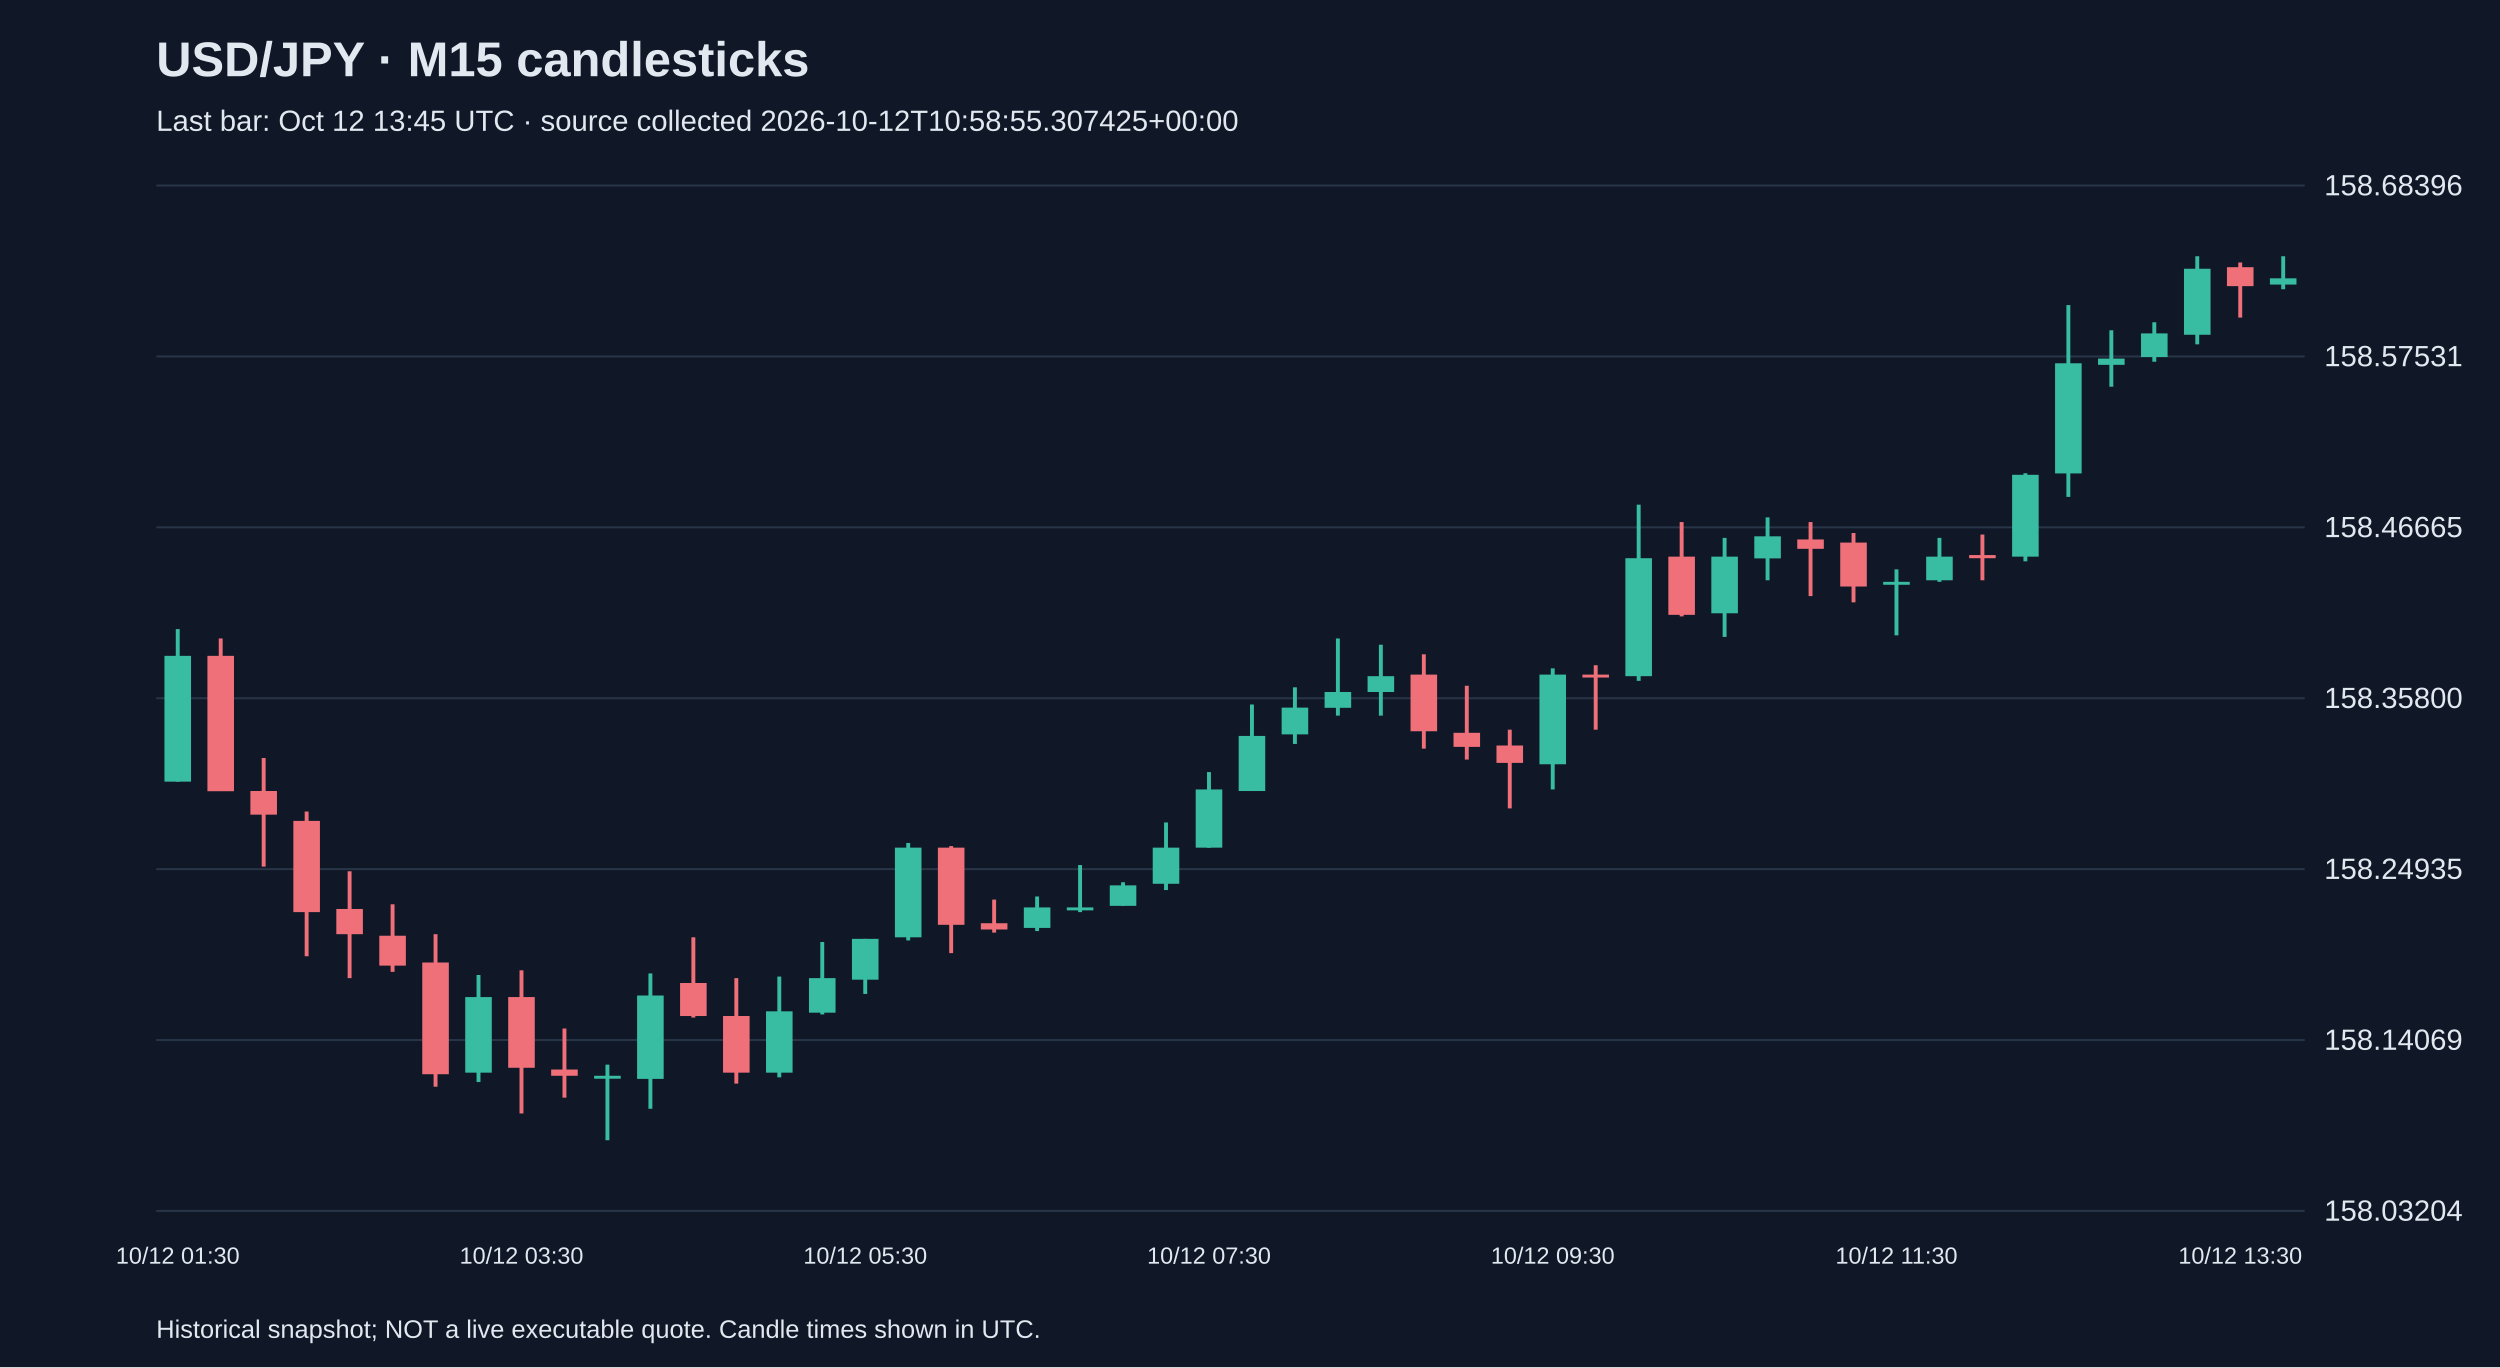
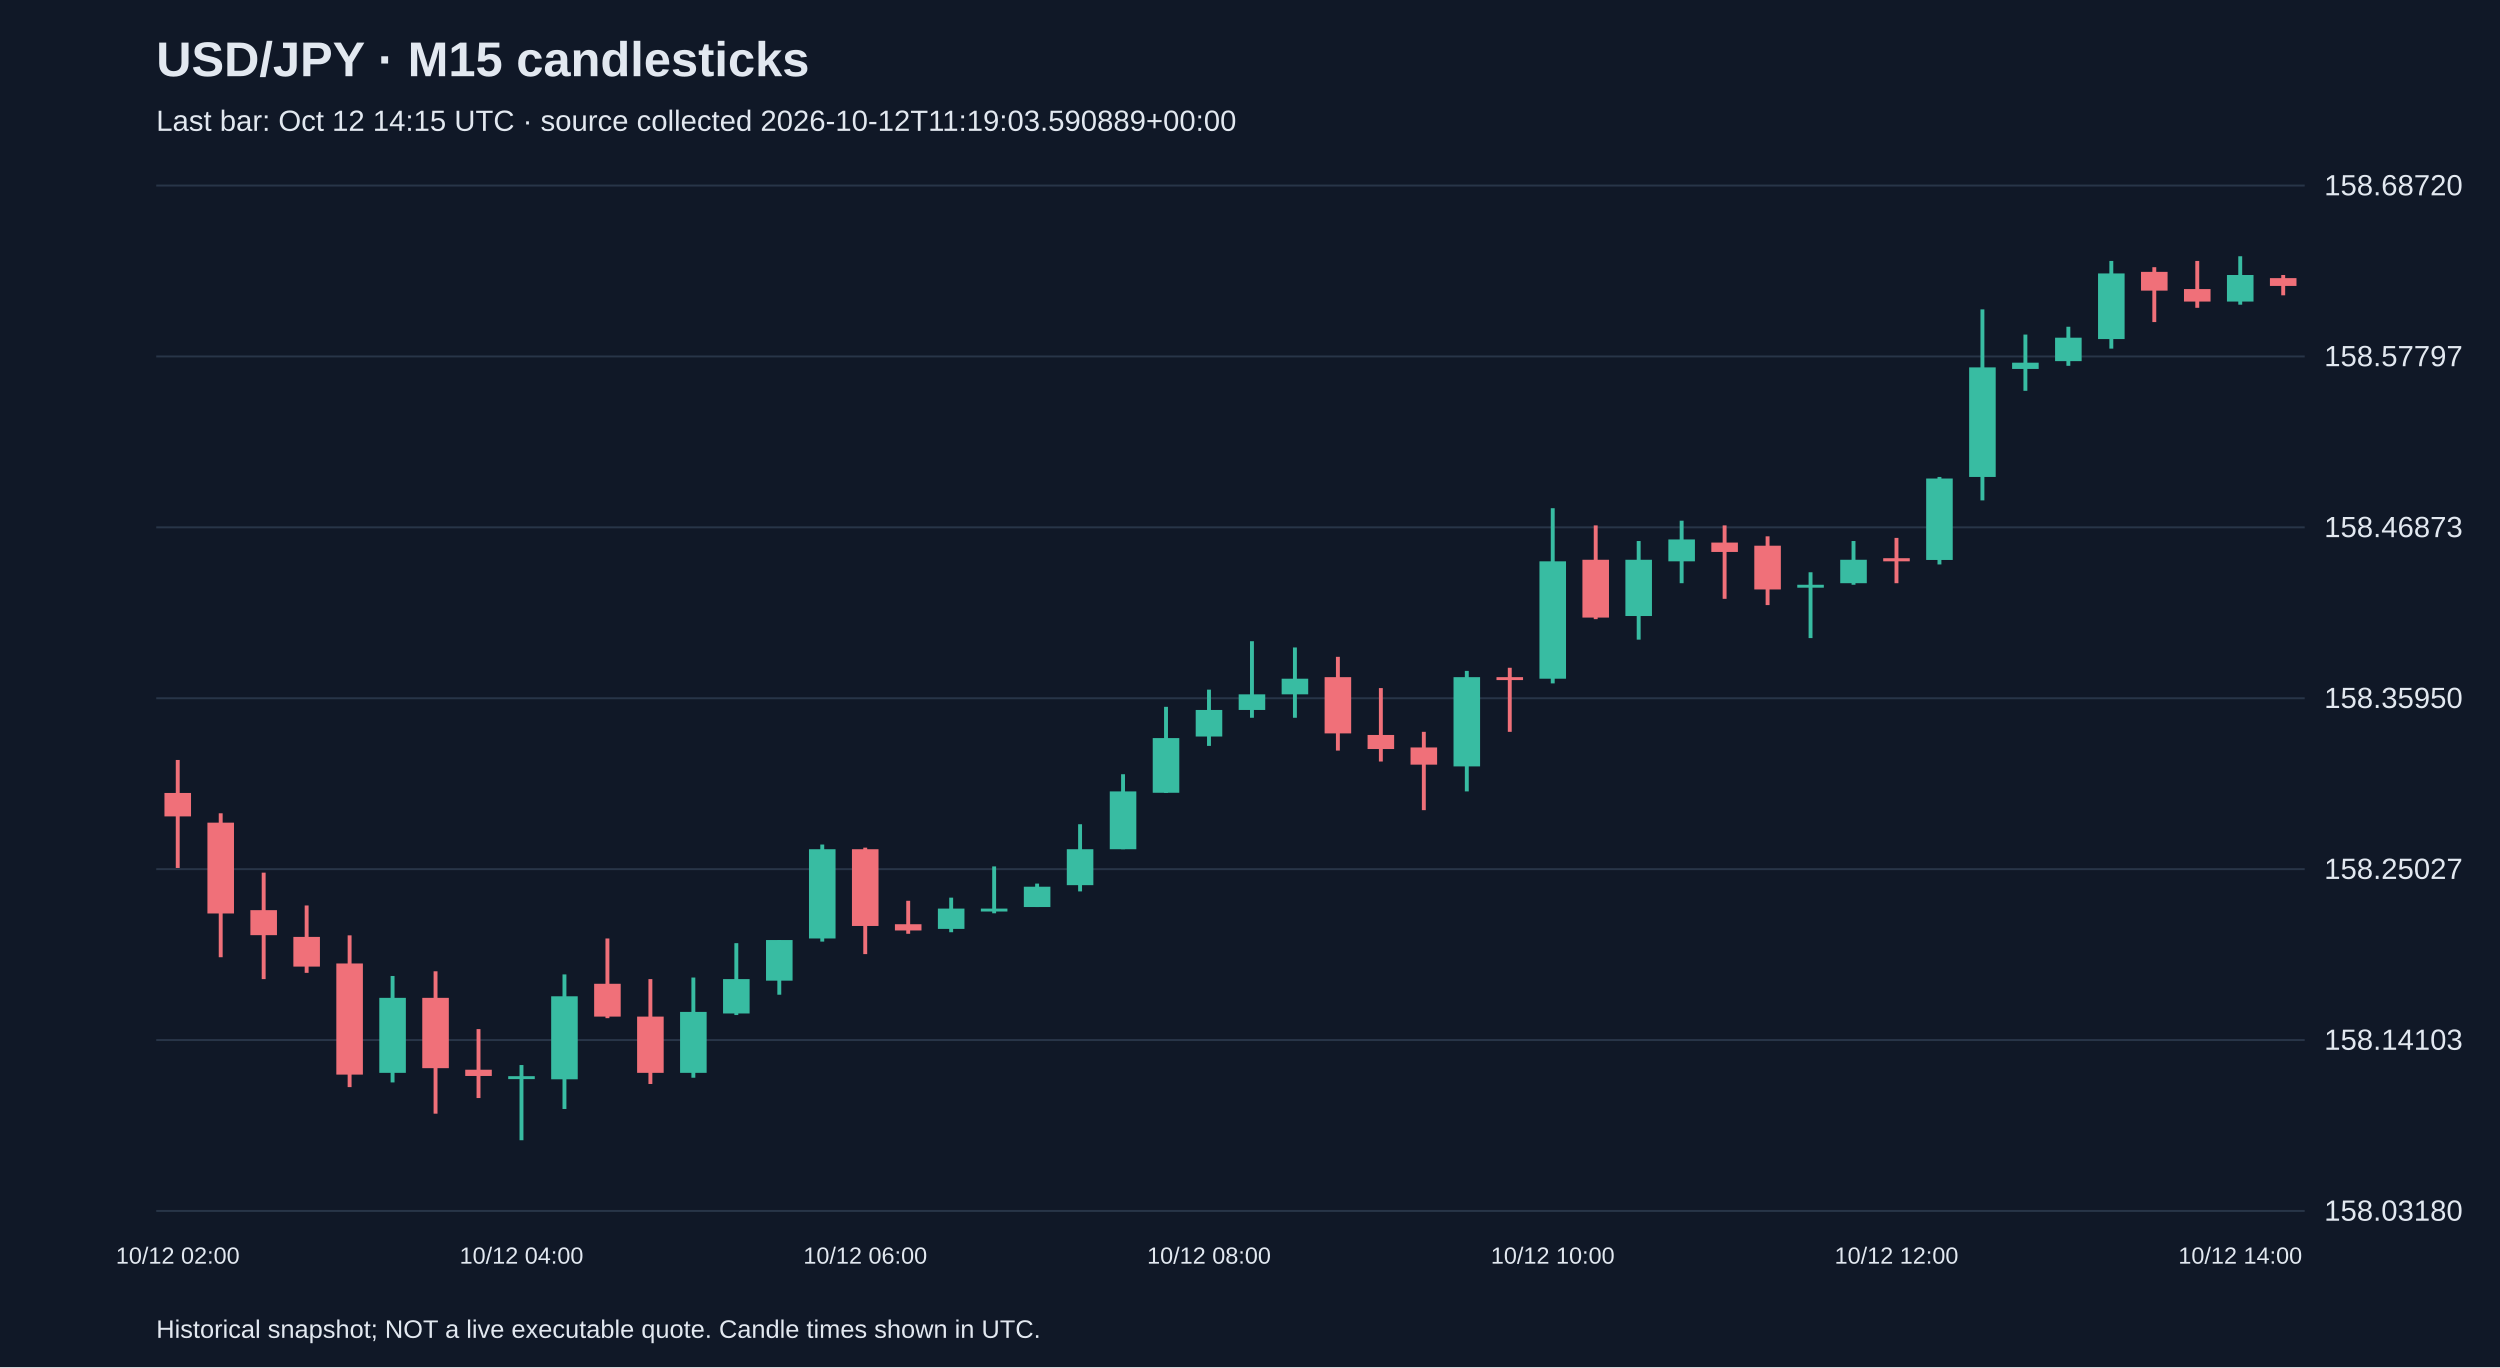
<svg xmlns="http://www.w3.org/2000/svg" viewBox="0 0 1280 700">
  <rect width="100%" height="100%" fill="#101827" />
  <style>text{font-family:Arial,sans-serif;fill:#e2e8f0}</style>
  <text x="80" y="39" font-size="25" font-weight="bold">USD/JPY · M15 candlesticks</text>
-   <text x="80" y="67" font-size="15" fill="#a6b1c5">Last bar: Oct 12 13:45 UTC · source collected 2026-10-12T10:58:55.307425+00:00</text>
+   <text x="80" y="67" font-size="15" fill="#a6b1c5">Last bar: Oct 12 14:15 UTC · source collected 2026-10-12T11:19:03.590889+00:00</text>
  <line x1="80" y1="620.0" x2="1180" y2="620.0" stroke="#283548" />
-   <text x="1190" y="625.0" font-size="15">158.03204</text>
+   <text x="1190" y="625.0" font-size="15">158.03180</text>
  <line x1="80" y1="532.5" x2="1180" y2="532.5" stroke="#283548" />
-   <text x="1190" y="537.5" font-size="15">158.14069</text>
+   <text x="1190" y="537.5" font-size="15">158.14103</text>
  <line x1="80" y1="445.0" x2="1180" y2="445.0" stroke="#283548" />
-   <text x="1190" y="450.0" font-size="15">158.24935</text>
+   <text x="1190" y="450.0" font-size="15">158.25027</text>
  <line x1="80" y1="357.5" x2="1180" y2="357.5" stroke="#283548" />
-   <text x="1190" y="362.5" font-size="15">158.35800</text>
+   <text x="1190" y="362.5" font-size="15">158.35950</text>
  <line x1="80" y1="270.0" x2="1180" y2="270.0" stroke="#283548" />
-   <text x="1190" y="275.0" font-size="15">158.46665</text>
+   <text x="1190" y="275.0" font-size="15">158.46873</text>
  <line x1="80" y1="182.5" x2="1180" y2="182.5" stroke="#283548" />
-   <text x="1190" y="187.5" font-size="15">158.57531</text>
+   <text x="1190" y="187.5" font-size="15">158.57797</text>
  <line x1="80" y1="95.0" x2="1180" y2="95.0" stroke="#283548" />
-   <text x="1190" y="100.0" font-size="15">158.68396</text>
-   <line x1="91.0" y1="322.1" x2="91.0" y2="400.2" stroke="#38bca2" stroke-width="2" />
-   <rect x="84.2" y="335.8" width="13.6" height="64.4" fill="#38bca2" />
-   <text x="91.0" y="647" text-anchor="middle" font-size="12">10/12 01:30</text>
-   <line x1="113.0" y1="326.9" x2="113.0" y2="405.0" stroke="#f07079" stroke-width="2" />
-   <rect x="106.2" y="335.8" width="13.6" height="69.3" fill="#f07079" />
-   <line x1="135.0" y1="388.1" x2="135.0" y2="443.7" stroke="#f07079" stroke-width="2" />
-   <rect x="128.2" y="405.0" width="13.6" height="12.1" fill="#f07079" />
-   <line x1="157.0" y1="415.5" x2="157.0" y2="489.6" stroke="#f07079" stroke-width="2" />
-   <rect x="150.2" y="420.3" width="13.6" height="46.7" fill="#f07079" />
-   <line x1="179.0" y1="446.1" x2="179.0" y2="500.8" stroke="#f07079" stroke-width="2" />
-   <rect x="172.2" y="465.4" width="13.6" height="12.9" fill="#f07079" />
-   <line x1="201.0" y1="463.0" x2="201.0" y2="497.6" stroke="#f07079" stroke-width="2" />
-   <rect x="194.2" y="479.1" width="13.6" height="15.3" fill="#f07079" />
-   <line x1="223.0" y1="478.3" x2="223.0" y2="556.4" stroke="#f07079" stroke-width="2" />
-   <rect x="216.2" y="492.8" width="13.6" height="57.2" fill="#f07079" />
-   <line x1="245.0" y1="499.2" x2="245.0" y2="554.0" stroke="#38bca2" stroke-width="2" />
-   <rect x="238.2" y="510.5" width="13.6" height="38.7" fill="#38bca2" />
-   <line x1="267.0" y1="496.8" x2="267.0" y2="570.1" stroke="#f07079" stroke-width="2" />
-   <rect x="260.2" y="510.5" width="13.6" height="36.2" fill="#f07079" />
-   <text x="267.0" y="647" text-anchor="middle" font-size="12">10/12 03:30</text>
-   <line x1="289.0" y1="526.6" x2="289.0" y2="562.0" stroke="#f07079" stroke-width="2" />
-   <rect x="282.2" y="547.6" width="13.6" height="3.2" fill="#f07079" />
-   <line x1="311.0" y1="545.1" x2="311.0" y2="583.8" stroke="#38bca2" stroke-width="2" />
-   <rect x="304.2" y="550.8" width="13.6" height="1.5" fill="#38bca2" />
-   <line x1="333.0" y1="498.4" x2="333.0" y2="567.7" stroke="#38bca2" stroke-width="2" />
-   <rect x="326.2" y="509.7" width="13.6" height="42.7" fill="#38bca2" />
-   <line x1="355.0" y1="479.9" x2="355.0" y2="521.0" stroke="#f07079" stroke-width="2" />
-   <rect x="348.2" y="503.3" width="13.6" height="16.9" fill="#f07079" />
-   <line x1="377.0" y1="500.8" x2="377.0" y2="554.8" stroke="#f07079" stroke-width="2" />
-   <rect x="370.2" y="520.2" width="13.6" height="29.0" fill="#f07079" />
-   <line x1="399.0" y1="500.0" x2="399.0" y2="551.6" stroke="#38bca2" stroke-width="2" />
-   <rect x="392.2" y="517.8" width="13.6" height="31.4" fill="#38bca2" />
-   <line x1="421.0" y1="482.3" x2="421.0" y2="519.4" stroke="#38bca2" stroke-width="2" />
-   <rect x="414.2" y="500.8" width="13.6" height="17.7" fill="#38bca2" />
-   <line x1="443.0" y1="480.7" x2="443.0" y2="508.9" stroke="#38bca2" stroke-width="2" />
-   <rect x="436.2" y="480.7" width="13.6" height="20.9" fill="#38bca2" />
-   <text x="443.0" y="647" text-anchor="middle" font-size="12">10/12 05:30</text>
-   <line x1="465.0" y1="431.6" x2="465.0" y2="481.5" stroke="#38bca2" stroke-width="2" />
-   <rect x="458.2" y="434.0" width="13.6" height="45.9" fill="#38bca2" />
-   <line x1="487.0" y1="433.2" x2="487.0" y2="488.0" stroke="#f07079" stroke-width="2" />
-   <rect x="480.2" y="434.0" width="13.6" height="39.5" fill="#f07079" />
-   <line x1="509.0" y1="460.6" x2="509.0" y2="477.5" stroke="#f07079" stroke-width="2" />
-   <rect x="502.2" y="472.7" width="13.6" height="3.2" fill="#f07079" />
-   <line x1="531.0" y1="459.0" x2="531.0" y2="476.7" stroke="#38bca2" stroke-width="2" />
-   <rect x="524.2" y="464.6" width="13.6" height="10.5" fill="#38bca2" />
-   <line x1="553.0" y1="442.9" x2="553.0" y2="467.0" stroke="#38bca2" stroke-width="2" />
-   <rect x="546.2" y="464.6" width="13.6" height="1.5" fill="#38bca2" />
-   <line x1="575.0" y1="451.7" x2="575.0" y2="463.8" stroke="#38bca2" stroke-width="2" />
-   <rect x="568.2" y="453.3" width="13.6" height="10.5" fill="#38bca2" />
-   <line x1="597.0" y1="421.1" x2="597.0" y2="455.7" stroke="#38bca2" stroke-width="2" />
-   <rect x="590.2" y="434.0" width="13.6" height="18.5" fill="#38bca2" />
-   <line x1="619.0" y1="395.3" x2="619.0" y2="434.0" stroke="#38bca2" stroke-width="2" />
-   <rect x="612.2" y="404.2" width="13.6" height="29.8" fill="#38bca2" />
-   <text x="619.0" y="647" text-anchor="middle" font-size="12">10/12 07:30</text>
-   <line x1="641.0" y1="360.7" x2="641.0" y2="405.0" stroke="#38bca2" stroke-width="2" />
-   <rect x="634.2" y="376.8" width="13.6" height="28.2" fill="#38bca2" />
-   <line x1="663.0" y1="351.9" x2="663.0" y2="380.9" stroke="#38bca2" stroke-width="2" />
-   <rect x="656.2" y="362.3" width="13.6" height="13.7" fill="#38bca2" />
-   <line x1="685.0" y1="326.9" x2="685.0" y2="366.4" stroke="#38bca2" stroke-width="2" />
-   <rect x="678.2" y="354.3" width="13.6" height="8.1" fill="#38bca2" />
-   <line x1="707.0" y1="330.1" x2="707.0" y2="366.4" stroke="#38bca2" stroke-width="2" />
-   <rect x="700.2" y="346.2" width="13.6" height="8.1" fill="#38bca2" />
-   <line x1="729.0" y1="335.0" x2="729.0" y2="383.3" stroke="#f07079" stroke-width="2" />
-   <rect x="722.2" y="345.4" width="13.6" height="29.0" fill="#f07079" />
-   <line x1="751.0" y1="351.1" x2="751.0" y2="388.9" stroke="#f07079" stroke-width="2" />
-   <rect x="744.2" y="375.2" width="13.6" height="7.2" fill="#f07079" />
-   <line x1="773.0" y1="373.6" x2="773.0" y2="413.9" stroke="#f07079" stroke-width="2" />
-   <rect x="766.2" y="381.7" width="13.6" height="8.9" fill="#f07079" />
-   <line x1="795.0" y1="342.2" x2="795.0" y2="404.2" stroke="#38bca2" stroke-width="2" />
-   <rect x="788.2" y="345.4" width="13.6" height="45.9" fill="#38bca2" />
-   <text x="795.0" y="647" text-anchor="middle" font-size="12">10/12 09:30</text>
-   <line x1="817.0" y1="340.6" x2="817.0" y2="373.6" stroke="#f07079" stroke-width="2" />
-   <rect x="810.2" y="345.4" width="13.6" height="1.5" fill="#f07079" />
-   <line x1="839.0" y1="258.4" x2="839.0" y2="348.6" stroke="#38bca2" stroke-width="2" />
-   <rect x="832.2" y="285.8" width="13.6" height="60.4" fill="#38bca2" />
-   <line x1="861.0" y1="267.3" x2="861.0" y2="315.6" stroke="#f07079" stroke-width="2" />
-   <rect x="854.2" y="285.0" width="13.6" height="29.8" fill="#f07079" />
-   <line x1="883.0" y1="275.4" x2="883.0" y2="326.1" stroke="#38bca2" stroke-width="2" />
-   <rect x="876.2" y="285.0" width="13.6" height="29.0" fill="#38bca2" />
-   <line x1="905.0" y1="264.9" x2="905.0" y2="297.1" stroke="#38bca2" stroke-width="2" />
-   <rect x="898.2" y="274.6" width="13.6" height="11.3" fill="#38bca2" />
-   <line x1="927.0" y1="267.3" x2="927.0" y2="305.2" stroke="#f07079" stroke-width="2" />
-   <rect x="920.2" y="276.2" width="13.6" height="4.8" fill="#f07079" />
-   <line x1="949.0" y1="272.9" x2="949.0" y2="308.4" stroke="#f07079" stroke-width="2" />
-   <rect x="942.2" y="277.8" width="13.6" height="22.5" fill="#f07079" />
-   <line x1="971.0" y1="291.5" x2="971.0" y2="325.3" stroke="#38bca2" stroke-width="2" />
-   <rect x="964.2" y="297.9" width="13.6" height="1.5" fill="#38bca2" />
-   <text x="971.0" y="647" text-anchor="middle" font-size="12">10/12 11:30</text>
-   <line x1="993.0" y1="275.4" x2="993.0" y2="297.9" stroke="#38bca2" stroke-width="2" />
-   <rect x="986.2" y="285.0" width="13.6" height="12.1" fill="#38bca2" />
-   <line x1="1015.0" y1="273.7" x2="1015.0" y2="297.1" stroke="#f07079" stroke-width="2" />
-   <rect x="1008.2" y="284.2" width="13.6" height="1.6" fill="#f07079" />
-   <line x1="1037.0" y1="242.3" x2="1037.0" y2="287.4" stroke="#38bca2" stroke-width="2" />
-   <rect x="1030.2" y="243.1" width="13.6" height="41.9" fill="#38bca2" />
-   <line x1="1059.0" y1="156.2" x2="1059.0" y2="254.4" stroke="#38bca2" stroke-width="2" />
-   <rect x="1052.2" y="186.0" width="13.6" height="56.4" fill="#38bca2" />
-   <line x1="1081.0" y1="169.1" x2="1081.0" y2="198.0" stroke="#38bca2" stroke-width="2" />
-   <rect x="1074.2" y="183.6" width="13.6" height="3.2" fill="#38bca2" />
-   <line x1="1103.0" y1="165.0" x2="1103.0" y2="185.2" stroke="#38bca2" stroke-width="2" />
-   <rect x="1096.2" y="170.7" width="13.6" height="12.1" fill="#38bca2" />
-   <line x1="1125.0" y1="131.2" x2="1125.0" y2="176.3" stroke="#38bca2" stroke-width="2" />
-   <rect x="1118.2" y="137.6" width="13.6" height="33.8" fill="#38bca2" />
-   <line x1="1147.0" y1="134.4" x2="1147.0" y2="162.6" stroke="#f07079" stroke-width="2" />
-   <rect x="1140.2" y="136.8" width="13.6" height="9.7" fill="#f07079" />
-   <text x="1147.0" y="647" text-anchor="middle" font-size="12">10/12 13:30</text>
-   <line x1="1169.0" y1="131.2" x2="1169.0" y2="148.1" stroke="#38bca2" stroke-width="2" />
-   <rect x="1162.2" y="142.5" width="13.6" height="3.2" fill="#38bca2" />
+   <text x="1190" y="100.0" font-size="15">158.68720</text>
+   <line x1="91.0" y1="389.1" x2="91.0" y2="444.4" stroke="#f07079" stroke-width="2" />
+   <rect x="84.2" y="406.0" width="13.6" height="12.0" fill="#f07079" />
+   <text x="91.0" y="647" text-anchor="middle" font-size="12">10/12 02:00</text>
+   <line x1="113.0" y1="416.4" x2="113.0" y2="490.1" stroke="#f07079" stroke-width="2" />
+   <rect x="106.2" y="421.2" width="13.6" height="46.5" fill="#f07079" />
+   <line x1="135.0" y1="446.8" x2="135.0" y2="501.3" stroke="#f07079" stroke-width="2" />
+   <rect x="128.2" y="466.0" width="13.6" height="12.8" fill="#f07079" />
+   <line x1="157.0" y1="463.6" x2="157.0" y2="498.1" stroke="#f07079" stroke-width="2" />
+   <rect x="150.2" y="479.7" width="13.6" height="15.2" fill="#f07079" />
+   <line x1="179.0" y1="478.9" x2="179.0" y2="556.6" stroke="#f07079" stroke-width="2" />
+   <rect x="172.2" y="493.3" width="13.6" height="56.9" fill="#f07079" />
+   <line x1="201.0" y1="499.7" x2="201.0" y2="554.2" stroke="#38bca2" stroke-width="2" />
+   <rect x="194.2" y="510.9" width="13.6" height="38.4" fill="#38bca2" />
+   <line x1="223.0" y1="497.3" x2="223.0" y2="570.2" stroke="#f07079" stroke-width="2" />
+   <rect x="216.2" y="510.9" width="13.6" height="36.0" fill="#f07079" />
+   <line x1="245.0" y1="526.9" x2="245.0" y2="562.2" stroke="#f07079" stroke-width="2" />
+   <rect x="238.2" y="547.7" width="13.6" height="3.2" fill="#f07079" />
+   <line x1="267.0" y1="545.3" x2="267.0" y2="583.8" stroke="#38bca2" stroke-width="2" />
+   <rect x="260.2" y="551.0" width="13.6" height="1.5" fill="#38bca2" />
+   <text x="267.0" y="647" text-anchor="middle" font-size="12">10/12 04:00</text>
+   <line x1="289.0" y1="498.9" x2="289.0" y2="567.8" stroke="#38bca2" stroke-width="2" />
+   <rect x="282.2" y="510.1" width="13.6" height="42.5" fill="#38bca2" />
+   <line x1="311.0" y1="480.5" x2="311.0" y2="521.3" stroke="#f07079" stroke-width="2" />
+   <rect x="304.2" y="503.7" width="13.6" height="16.8" fill="#f07079" />
+   <line x1="333.0" y1="501.3" x2="333.0" y2="555.0" stroke="#f07079" stroke-width="2" />
+   <rect x="326.2" y="520.5" width="13.6" height="28.8" fill="#f07079" />
+   <line x1="355.0" y1="500.5" x2="355.0" y2="551.8" stroke="#38bca2" stroke-width="2" />
+   <rect x="348.2" y="518.1" width="13.6" height="31.2" fill="#38bca2" />
+   <line x1="377.0" y1="482.9" x2="377.0" y2="519.7" stroke="#38bca2" stroke-width="2" />
+   <rect x="370.2" y="501.3" width="13.6" height="17.6" fill="#38bca2" />
+   <line x1="399.0" y1="481.3" x2="399.0" y2="509.3" stroke="#38bca2" stroke-width="2" />
+   <rect x="392.2" y="481.3" width="13.6" height="20.8" fill="#38bca2" />
+   <line x1="421.0" y1="432.4" x2="421.0" y2="482.1" stroke="#38bca2" stroke-width="2" />
+   <rect x="414.2" y="434.8" width="13.6" height="45.7" fill="#38bca2" />
+   <line x1="443.0" y1="434.0" x2="443.0" y2="488.5" stroke="#f07079" stroke-width="2" />
+   <rect x="436.2" y="434.8" width="13.6" height="39.3" fill="#f07079" />
+   <text x="443.0" y="647" text-anchor="middle" font-size="12">10/12 06:00</text>
+   <line x1="465.0" y1="461.2" x2="465.0" y2="478.1" stroke="#f07079" stroke-width="2" />
+   <rect x="458.2" y="473.2" width="13.6" height="3.2" fill="#f07079" />
+   <line x1="487.0" y1="459.6" x2="487.0" y2="477.3" stroke="#38bca2" stroke-width="2" />
+   <rect x="480.2" y="465.2" width="13.6" height="10.4" fill="#38bca2" />
+   <line x1="509.0" y1="443.6" x2="509.0" y2="467.6" stroke="#38bca2" stroke-width="2" />
+   <rect x="502.2" y="465.2" width="13.6" height="1.5" fill="#38bca2" />
+   <line x1="531.0" y1="452.4" x2="531.0" y2="464.4" stroke="#38bca2" stroke-width="2" />
+   <rect x="524.2" y="454.0" width="13.6" height="10.4" fill="#38bca2" />
+   <line x1="553.0" y1="422.0" x2="553.0" y2="456.4" stroke="#38bca2" stroke-width="2" />
+   <rect x="546.2" y="434.8" width="13.6" height="18.4" fill="#38bca2" />
+   <line x1="575.0" y1="396.4" x2="575.0" y2="434.8" stroke="#38bca2" stroke-width="2" />
+   <rect x="568.2" y="405.2" width="13.6" height="29.6" fill="#38bca2" />
+   <line x1="597.0" y1="361.9" x2="597.0" y2="406.0" stroke="#38bca2" stroke-width="2" />
+   <rect x="590.2" y="377.9" width="13.6" height="28.0" fill="#38bca2" />
+   <line x1="619.0" y1="353.1" x2="619.0" y2="381.9" stroke="#38bca2" stroke-width="2" />
+   <rect x="612.2" y="363.5" width="13.6" height="13.6" fill="#38bca2" />
+   <text x="619.0" y="647" text-anchor="middle" font-size="12">10/12 08:00</text>
+   <line x1="641.0" y1="328.3" x2="641.0" y2="367.5" stroke="#38bca2" stroke-width="2" />
+   <rect x="634.2" y="355.5" width="13.6" height="8.0" fill="#38bca2" />
+   <line x1="663.0" y1="331.5" x2="663.0" y2="367.5" stroke="#38bca2" stroke-width="2" />
+   <rect x="656.2" y="347.5" width="13.6" height="8.0" fill="#38bca2" />
+   <line x1="685.0" y1="336.3" x2="685.0" y2="384.3" stroke="#f07079" stroke-width="2" />
+   <rect x="678.2" y="346.7" width="13.6" height="28.8" fill="#f07079" />
+   <line x1="707.0" y1="352.3" x2="707.0" y2="389.9" stroke="#f07079" stroke-width="2" />
+   <rect x="700.2" y="376.3" width="13.6" height="7.2" fill="#f07079" />
+   <line x1="729.0" y1="374.7" x2="729.0" y2="414.8" stroke="#f07079" stroke-width="2" />
+   <rect x="722.2" y="382.7" width="13.6" height="8.8" fill="#f07079" />
+   <line x1="751.0" y1="343.5" x2="751.0" y2="405.2" stroke="#38bca2" stroke-width="2" />
+   <rect x="744.2" y="346.7" width="13.6" height="45.7" fill="#38bca2" />
+   <line x1="773.0" y1="341.9" x2="773.0" y2="374.7" stroke="#f07079" stroke-width="2" />
+   <rect x="766.2" y="346.7" width="13.6" height="1.5" fill="#f07079" />
+   <line x1="795.0" y1="260.2" x2="795.0" y2="349.9" stroke="#38bca2" stroke-width="2" />
+   <rect x="788.2" y="287.4" width="13.6" height="60.1" fill="#38bca2" />
+   <text x="795.0" y="647" text-anchor="middle" font-size="12">10/12 10:00</text>
+   <line x1="817.0" y1="269.0" x2="817.0" y2="317.0" stroke="#f07079" stroke-width="2" />
+   <rect x="810.2" y="286.6" width="13.6" height="29.6" fill="#f07079" />
+   <line x1="839.0" y1="277.0" x2="839.0" y2="327.5" stroke="#38bca2" stroke-width="2" />
+   <rect x="832.2" y="286.6" width="13.6" height="28.8" fill="#38bca2" />
+   <line x1="861.0" y1="266.6" x2="861.0" y2="298.6" stroke="#38bca2" stroke-width="2" />
+   <rect x="854.2" y="276.2" width="13.6" height="11.2" fill="#38bca2" />
+   <line x1="883.0" y1="269.0" x2="883.0" y2="306.6" stroke="#f07079" stroke-width="2" />
+   <rect x="876.2" y="277.8" width="13.6" height="4.8" fill="#f07079" />
+   <line x1="905.0" y1="274.6" x2="905.0" y2="309.8" stroke="#f07079" stroke-width="2" />
+   <rect x="898.2" y="279.4" width="13.6" height="22.4" fill="#f07079" />
+   <line x1="927.0" y1="293.0" x2="927.0" y2="326.7" stroke="#38bca2" stroke-width="2" />
+   <rect x="920.2" y="299.4" width="13.6" height="1.5" fill="#38bca2" />
+   <line x1="949.0" y1="277.0" x2="949.0" y2="299.4" stroke="#38bca2" stroke-width="2" />
+   <rect x="942.2" y="286.6" width="13.6" height="12.0" fill="#38bca2" />
+   <line x1="971.0" y1="275.4" x2="971.0" y2="298.6" stroke="#f07079" stroke-width="2" />
+   <rect x="964.2" y="285.8" width="13.6" height="1.6" fill="#f07079" />
+   <text x="971.0" y="647" text-anchor="middle" font-size="12">10/12 12:00</text>
+   <line x1="993.0" y1="244.2" x2="993.0" y2="289.0" stroke="#38bca2" stroke-width="2" />
+   <rect x="986.2" y="245.0" width="13.6" height="41.7" fill="#38bca2" />
+   <line x1="1015.0" y1="158.4" x2="1015.0" y2="256.2" stroke="#38bca2" stroke-width="2" />
+   <rect x="1008.2" y="188.1" width="13.6" height="56.1" fill="#38bca2" />
+   <line x1="1037.0" y1="171.3" x2="1037.0" y2="200.1" stroke="#38bca2" stroke-width="2" />
+   <rect x="1030.2" y="185.7" width="13.6" height="3.2" fill="#38bca2" />
+   <line x1="1059.0" y1="167.3" x2="1059.0" y2="187.3" stroke="#38bca2" stroke-width="2" />
+   <rect x="1052.2" y="172.9" width="13.6" height="12.0" fill="#38bca2" />
+   <line x1="1081.0" y1="133.6" x2="1081.0" y2="178.5" stroke="#38bca2" stroke-width="2" />
+   <rect x="1074.2" y="140.0" width="13.6" height="33.6" fill="#38bca2" />
+   <line x1="1103.0" y1="136.8" x2="1103.0" y2="164.9" stroke="#f07079" stroke-width="2" />
+   <rect x="1096.2" y="139.2" width="13.6" height="9.6" fill="#f07079" />
+   <line x1="1125.0" y1="133.6" x2="1125.0" y2="157.6" stroke="#f07079" stroke-width="2" />
+   <rect x="1118.2" y="148.0" width="13.6" height="6.4" fill="#f07079" />
+   <line x1="1147.0" y1="131.2" x2="1147.0" y2="156.0" stroke="#38bca2" stroke-width="2" />
+   <rect x="1140.2" y="140.8" width="13.6" height="13.6" fill="#38bca2" />
+   <text x="1147.0" y="647" text-anchor="middle" font-size="12">10/12 14:00</text>
+   <line x1="1169.0" y1="140.8" x2="1169.0" y2="151.2" stroke="#f07079" stroke-width="2" />
+   <rect x="1162.2" y="142.4" width="13.6" height="4.0" fill="#f07079" />
  <text x="80" y="685" font-size="13">Historical snapshot; NOT a live executable quote. Candle times shown in UTC.</text>
</svg>
